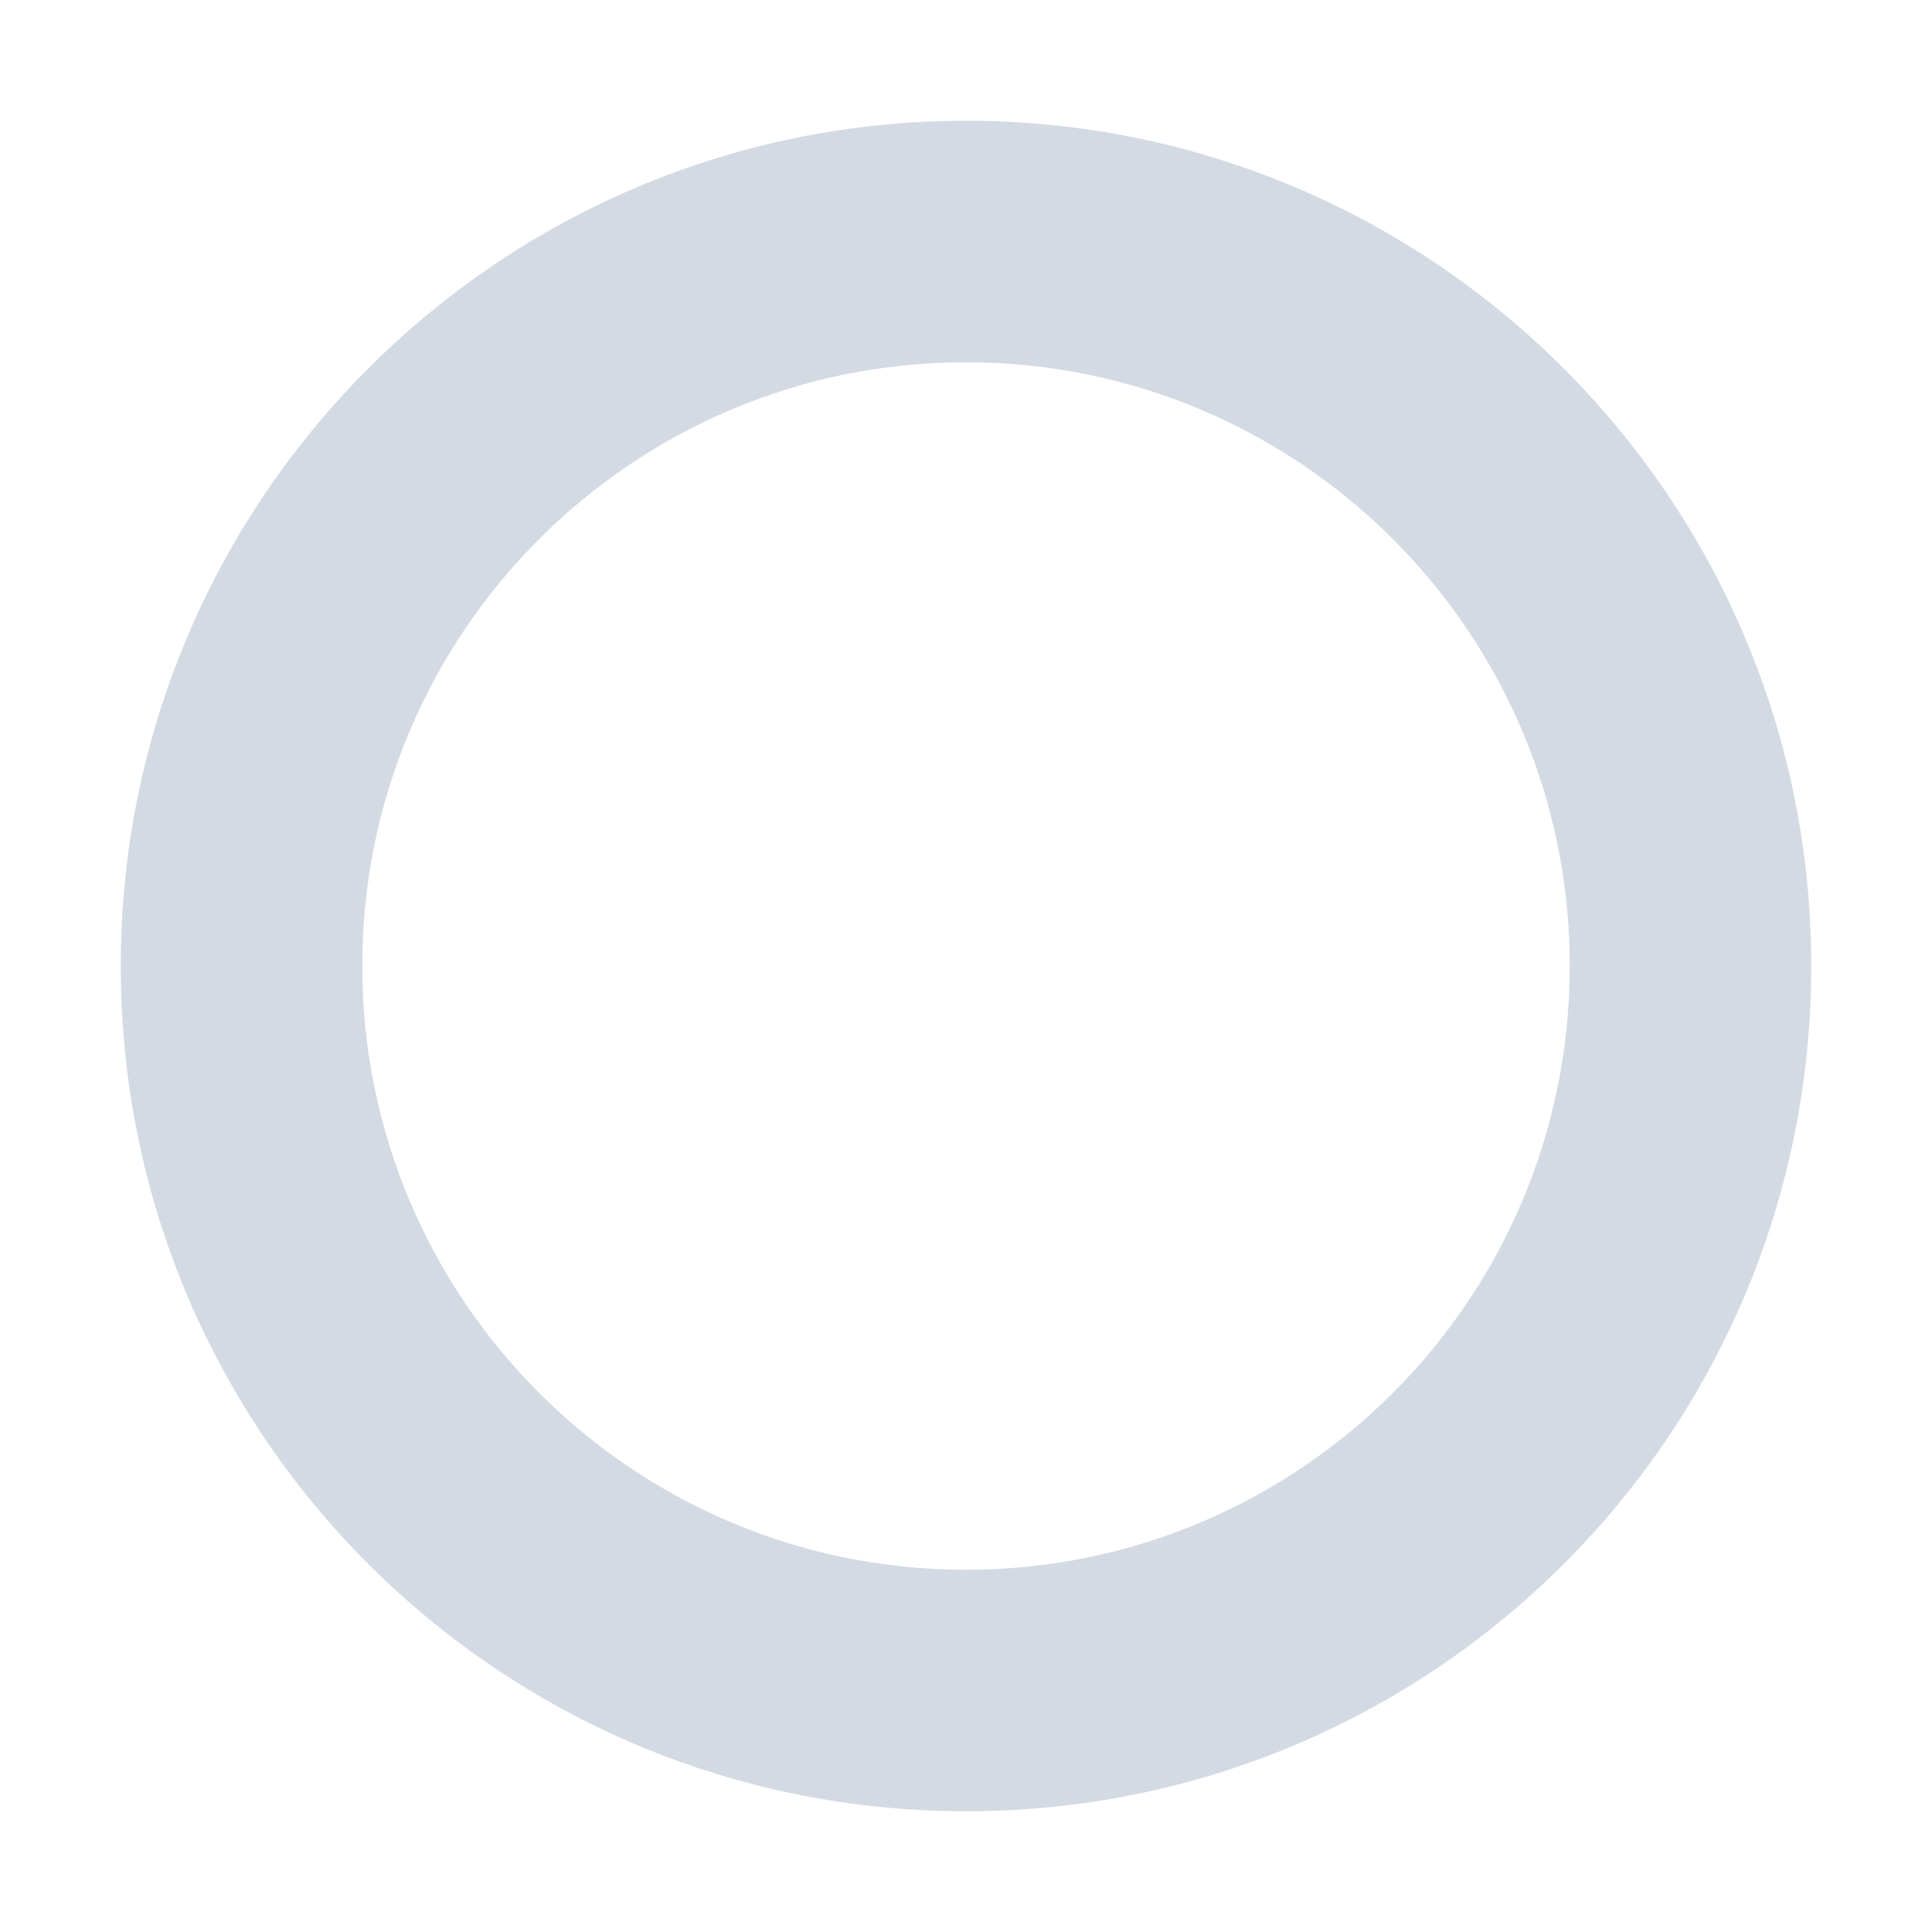
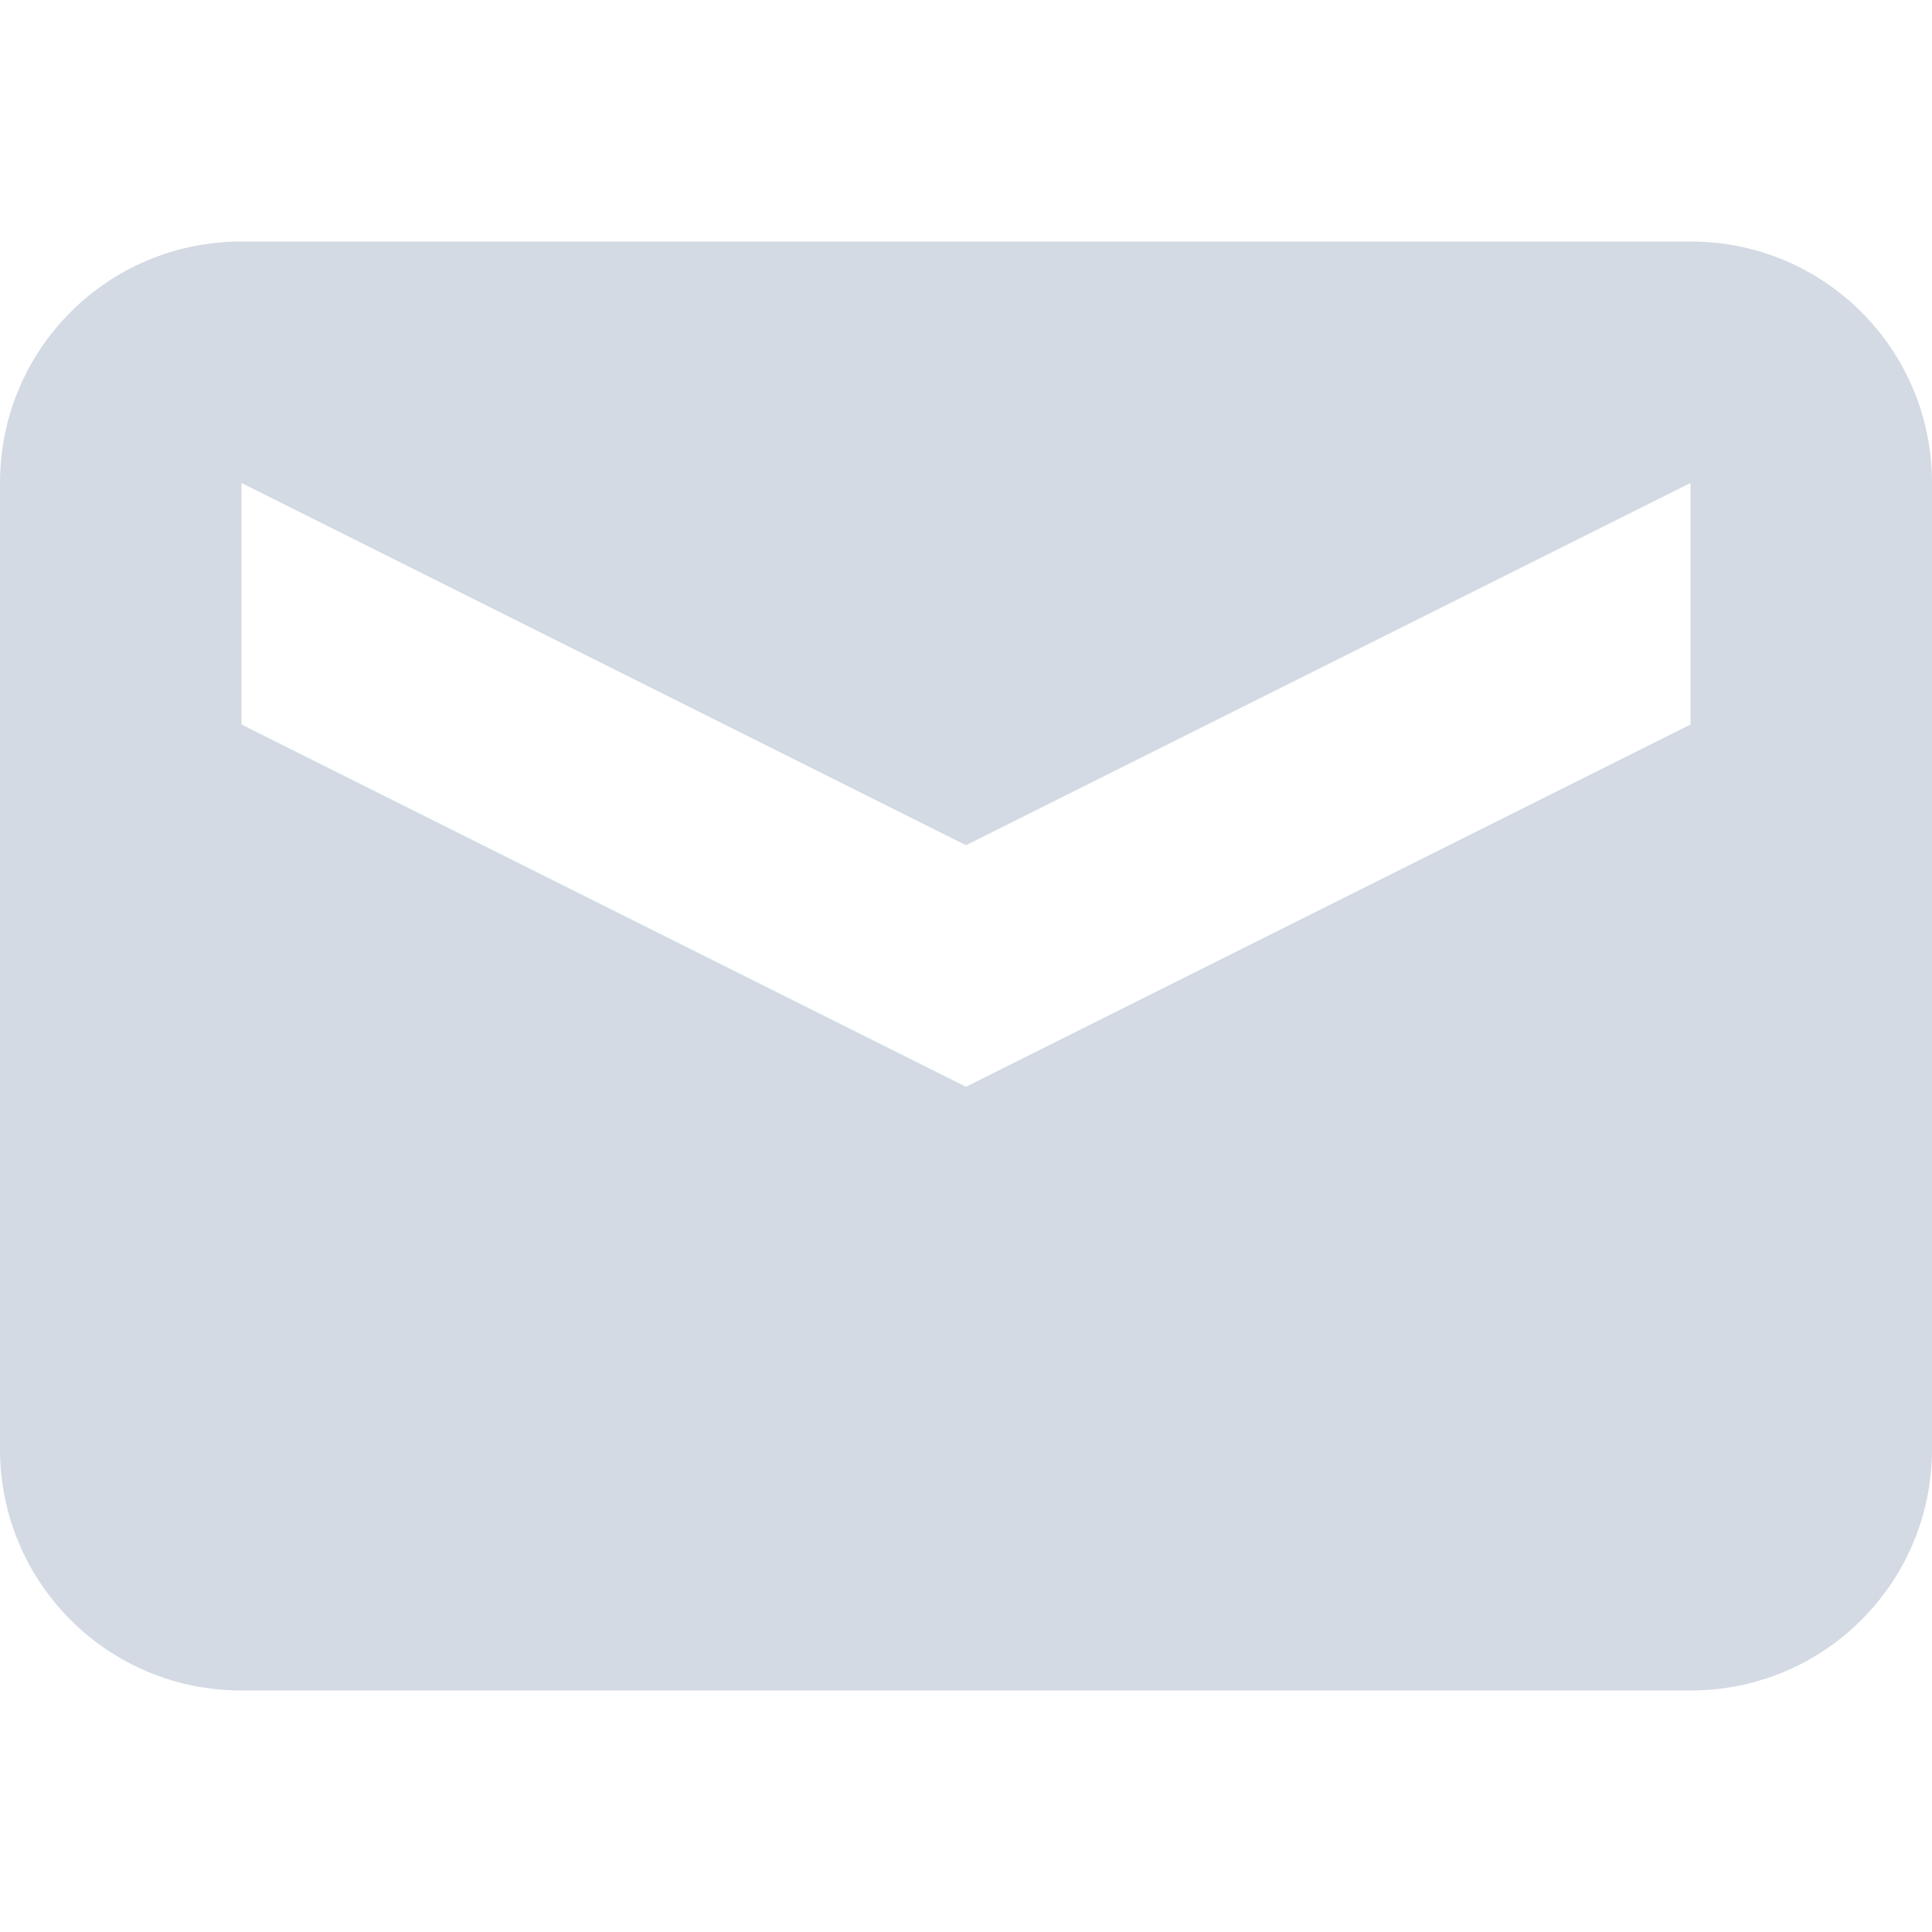
<svg xmlns="http://www.w3.org/2000/svg" width="16" height="16" version="1.1">
-   <path style="fill:#d3dae3" d="M 8,1 C 4.13,1 1,4.14 1,8 1,11.87 4.13,15 8,15 11.87,15 15,11.87 15,8 15,4.14 11.87,1 8,1 Z M 8,3 A 5,5 0 0 1 13,8 5,5 0 0 1 8,13 5,5 0 0 1 3,8 5,5 0 0 1 8,3 Z" />
+   <path style="fill:#d3dae3" d="M 2 2 C 0.892 2 0 2.892 0 4 L 0 12 C 0 13.108 0.892 14 2 14 L 14 14 C 15.108 14 16 13.108 16 12 L 16 4 C 16 2.892 15.108 2 14 2 L 2 2 z M 2 4 L 8 7 L 14 4 L 14 6 L 8 9 L 2 6 L 2 4 z" />
</svg>
